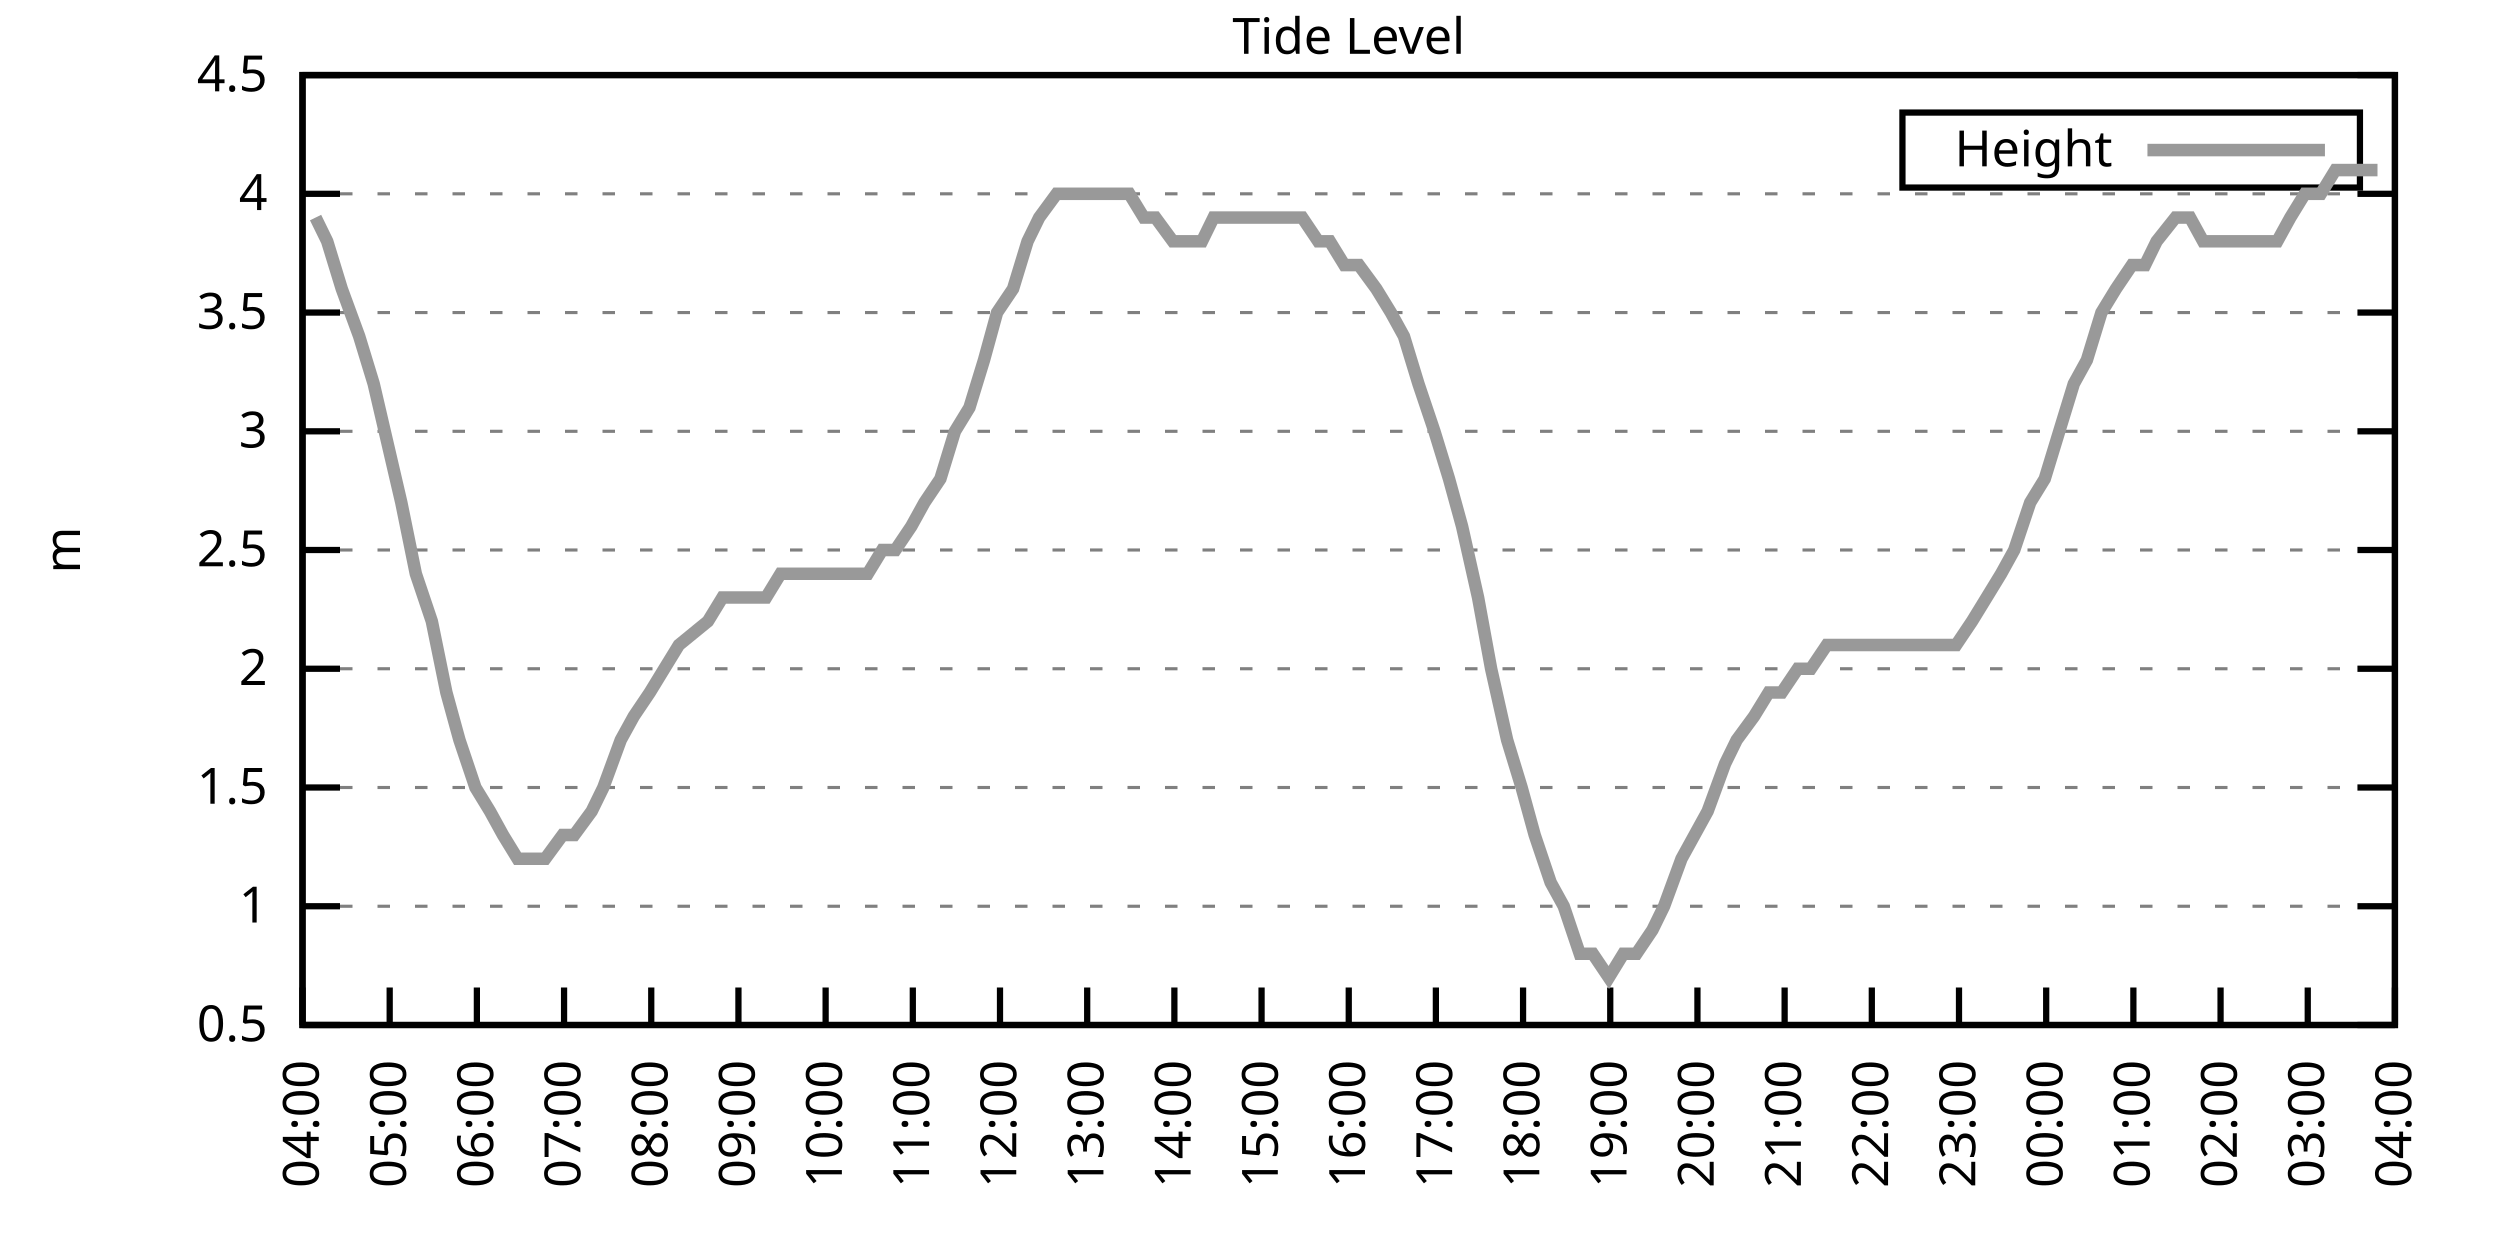
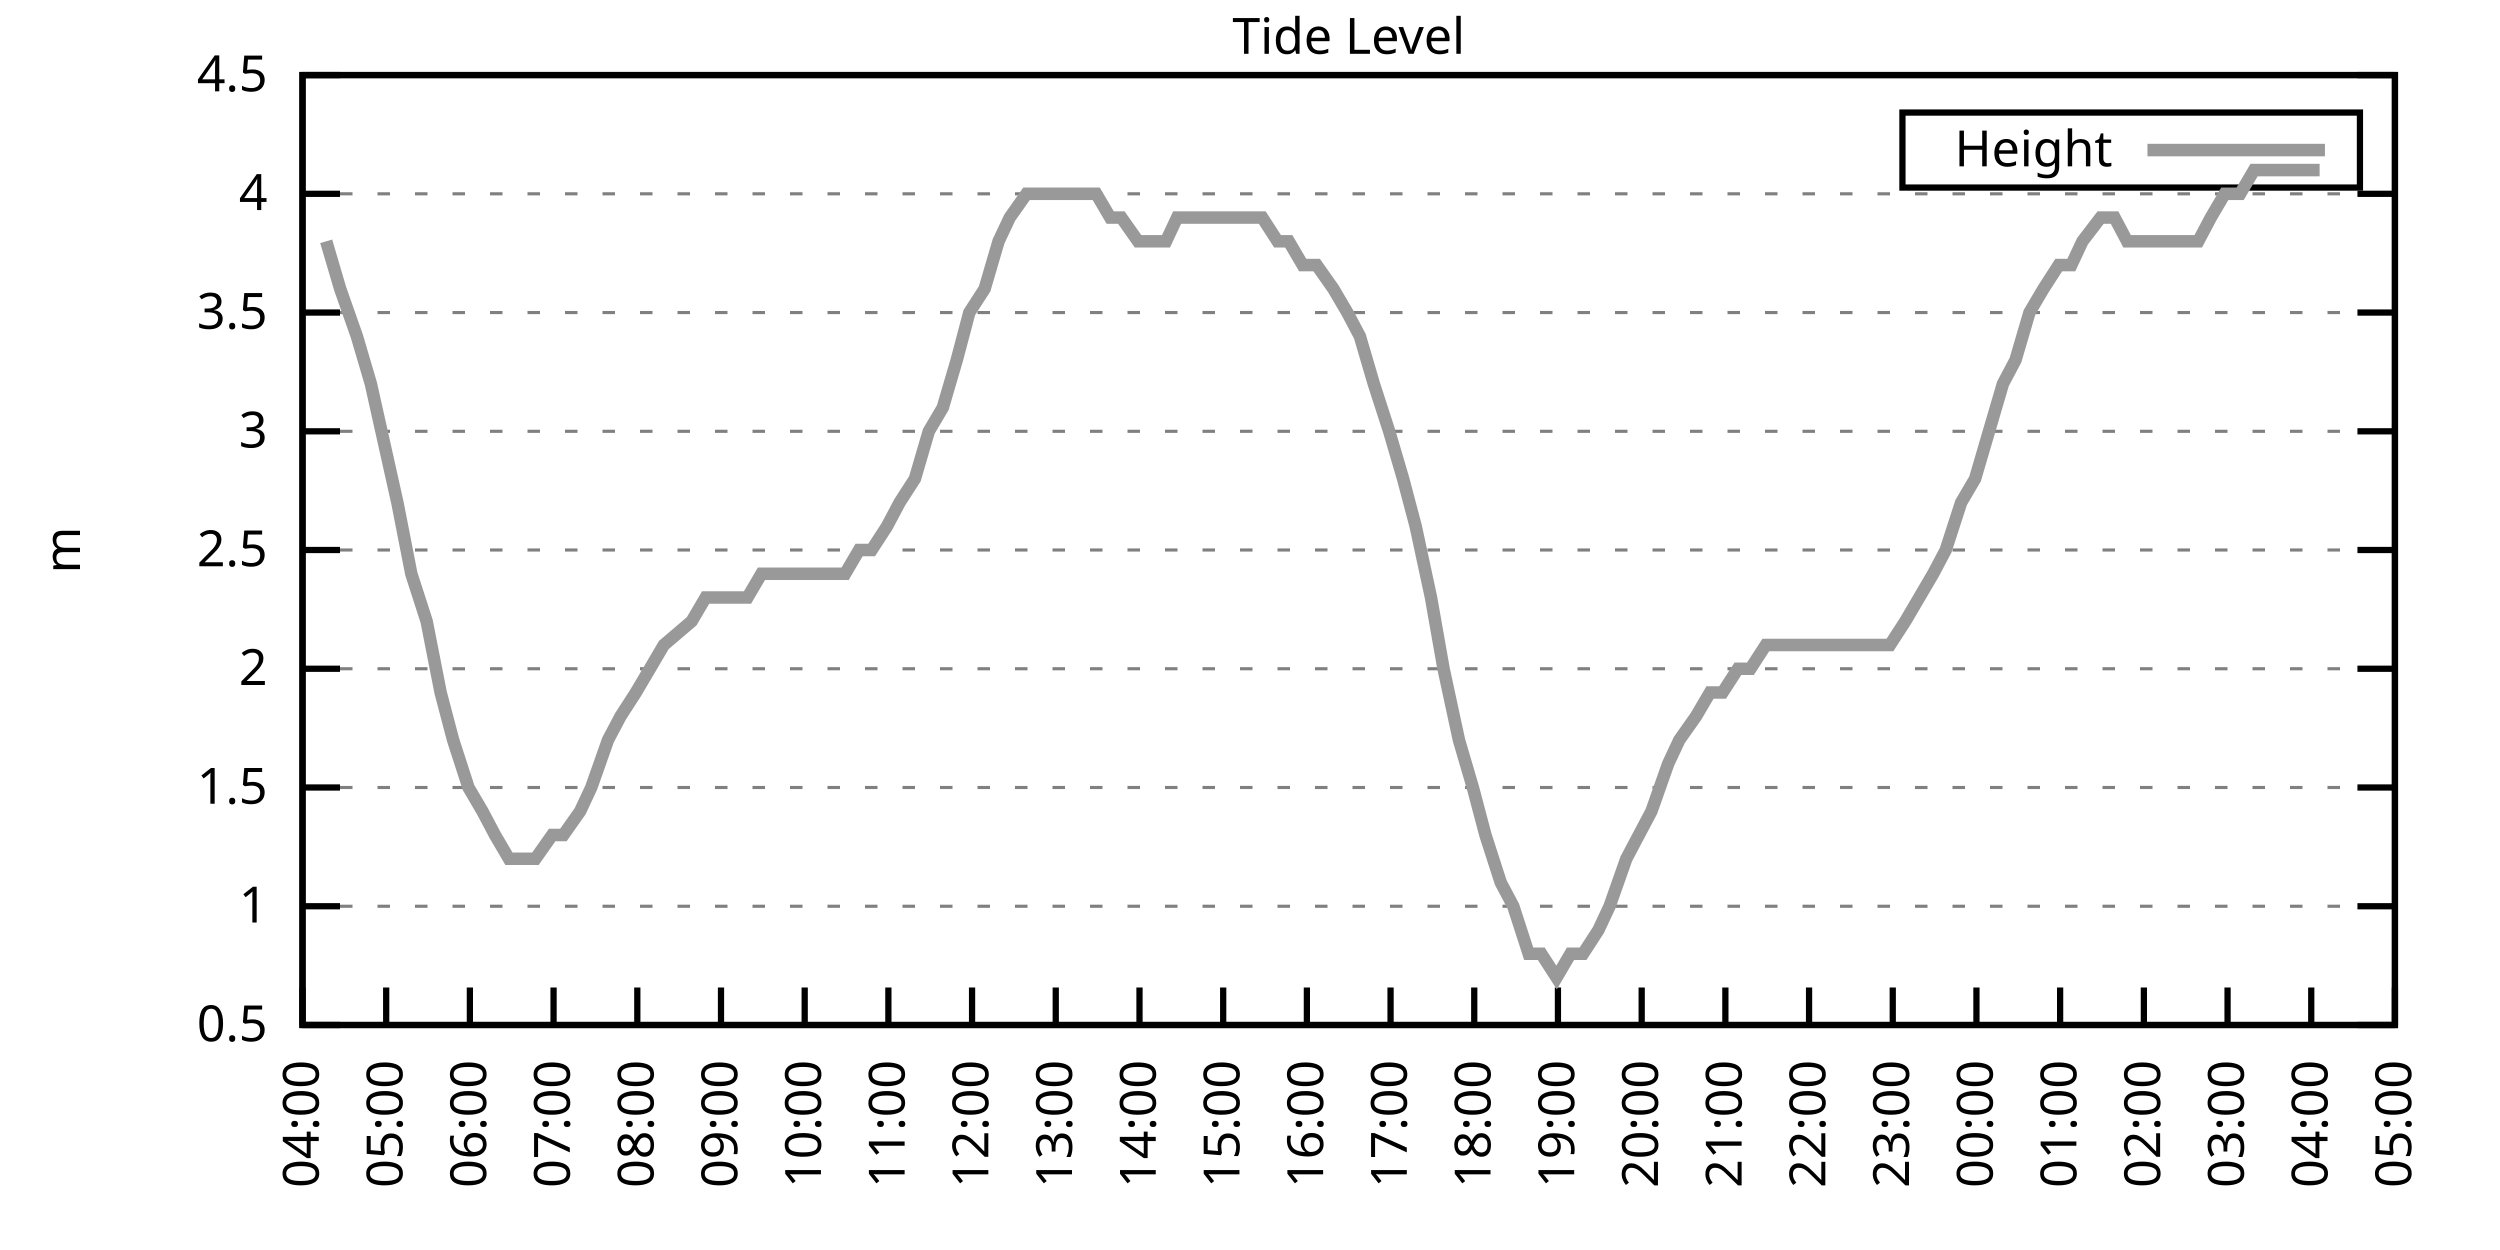
<svg xmlns="http://www.w3.org/2000/svg" xmlns:xlink="http://www.w3.org/1999/xlink" width="400" height="200" viewBox="0 0 400 200">
  <g id="gnuplot_canvas">
    <rect x="0" y="0" width="400" height="200" fill="none" />
    <defs>
      <circle id="gpDot" r="0.5" stroke-width="0.5" stroke="currentColor" />
      <path id="gpPt0" stroke-width="0.333" stroke="currentColor" d="M-1,0 h2 M0,-1 v2" />
      <path id="gpPt1" stroke-width="0.333" stroke="currentColor" d="M-1,-1 L1,1 M1,-1 L-1,1" />
      <path id="gpPt2" stroke-width="0.333" stroke="currentColor" d="M-1,0 L1,0 M0,-1 L0,1 M-1,-1 L1,1 M-1,1 L1,-1" />
      <rect id="gpPt3" stroke-width="0.333" stroke="currentColor" x="-1" y="-1" width="2" height="2" />
      <rect id="gpPt4" stroke-width="0.333" stroke="currentColor" fill="currentColor" x="-1" y="-1" width="2" height="2" />
      <circle id="gpPt5" stroke-width="0.333" stroke="currentColor" cx="0" cy="0" r="1" />
      <use xlink:href="#gpPt5" id="gpPt6" fill="currentColor" stroke="none" />
      <path id="gpPt7" stroke-width="0.333" stroke="currentColor" d="M0,-1.33 L-1.33,0.67 L1.33,0.67 z" />
      <use xlink:href="#gpPt7" id="gpPt8" fill="currentColor" stroke="none" />
      <use xlink:href="#gpPt7" id="gpPt9" stroke="currentColor" transform="rotate(180)" />
      <use xlink:href="#gpPt9" id="gpPt10" fill="currentColor" stroke="none" />
      <use xlink:href="#gpPt3" id="gpPt11" stroke="currentColor" transform="rotate(45)" />
      <use xlink:href="#gpPt11" id="gpPt12" fill="currentColor" stroke="none" />
      <path id="gpPt13" stroke-width="0.333" stroke="currentColor" d="M0,1.330 L1.265,0.411 L0.782,-1.067 L-0.782,-1.076 L-1.265,0.411 z" />
      <use xlink:href="#gpPt13" id="gpPt14" fill="currentColor" stroke="none" />
      <filter id="textbox" filterUnits="objectBoundingBox" x="0" y="0" height="1" width="1">
        <feFlood flood-color="white" flood-opacity="1" result="bgnd" />
        <feComposite in="SourceGraphic" in2="bgnd" operator="atop" />
      </filter>
      <filter id="greybox" filterUnits="objectBoundingBox" x="0" y="0" height="1" width="1">
        <feFlood flood-color="lightgrey" flood-opacity="1" result="grey" />
        <feComposite in="SourceGraphic" in2="grey" operator="atop" />
      </filter>
    </defs>
    <g fill="none" color="white" stroke="currentColor" stroke-width="1.00" stroke-linecap="butt" stroke-linejoin="miter">
</g>
    <g fill="none" color="black" stroke="currentColor" stroke-width="1.00" stroke-linecap="butt" stroke-linejoin="miter">
      <g stroke="none" shape-rendering="crispEdges">
        <polygon fill="rgb(255, 255, 255)" points="48.40,164.00 383.18,164.00 383.18,12.02 48.40,12.02 " />
      </g>
    </g>
    <g fill="none" color="black" stroke="currentColor" stroke-width="1.00" stroke-linecap="butt" stroke-linejoin="miter">
</g>
    <g fill="none" color="black" stroke="black" stroke-width="0.50" stroke-linecap="butt" stroke-linejoin="miter">
</g>
    <g fill="none" color="gray" stroke="currentColor" stroke-width="0.50" stroke-linecap="butt" stroke-linejoin="miter">
      <path stroke="gray" stroke-dasharray="2,4" class="gridline" d="M48.40,164.00 L383.19,164.00  " />
    </g>
    <g fill="none" color="gray" stroke="gray" stroke-width="1.00" stroke-linecap="butt" stroke-linejoin="miter">
</g>
    <g fill="none" color="black" stroke="currentColor" stroke-width="1.00" stroke-linecap="butt" stroke-linejoin="miter">
      <path stroke="black" d="M48.40,164.00 L54.40,164.00 M383.19,164.00 L377.19,164.00  " />
      <g transform="translate(42.80,166.60)" stroke="none" fill="black" font-family="Sans" font-size="8.00" text-anchor="end">
        <text>
          <tspan font-family="Sans"> 0.5</tspan>
        </text>
      </g>
    </g>
    <g fill="none" color="black" stroke="currentColor" stroke-width="1.00" stroke-linecap="butt" stroke-linejoin="miter">
</g>
    <g fill="none" color="black" stroke="black" stroke-width="0.50" stroke-linecap="butt" stroke-linejoin="miter">
</g>
    <g fill="none" color="gray" stroke="currentColor" stroke-width="0.50" stroke-linecap="butt" stroke-linejoin="miter">
      <path stroke="gray" stroke-dasharray="2,4" class="gridline" d="M48.40,145.00 L383.19,145.00  " />
    </g>
    <g fill="none" color="gray" stroke="gray" stroke-width="1.00" stroke-linecap="butt" stroke-linejoin="miter">
</g>
    <g fill="none" color="black" stroke="currentColor" stroke-width="1.00" stroke-linecap="butt" stroke-linejoin="miter">
      <path stroke="black" d="M48.40,145.00 L54.40,145.00 M383.19,145.00 L377.19,145.00  " />
      <g transform="translate(42.80,147.60)" stroke="none" fill="black" font-family="Sans" font-size="8.00" text-anchor="end">
        <text>
          <tspan font-family="Sans"> 1</tspan>
        </text>
      </g>
    </g>
    <g fill="none" color="black" stroke="currentColor" stroke-width="1.00" stroke-linecap="butt" stroke-linejoin="miter">
</g>
    <g fill="none" color="black" stroke="black" stroke-width="0.50" stroke-linecap="butt" stroke-linejoin="miter">
</g>
    <g fill="none" color="gray" stroke="currentColor" stroke-width="0.50" stroke-linecap="butt" stroke-linejoin="miter">
      <path stroke="gray" stroke-dasharray="2,4" class="gridline" d="M48.40,126.00 L383.19,126.00  " />
    </g>
    <g fill="none" color="gray" stroke="gray" stroke-width="1.00" stroke-linecap="butt" stroke-linejoin="miter">
</g>
    <g fill="none" color="black" stroke="currentColor" stroke-width="1.00" stroke-linecap="butt" stroke-linejoin="miter">
      <path stroke="black" d="M48.40,126.00 L54.40,126.00 M383.19,126.00 L377.19,126.00  " />
      <g transform="translate(42.80,128.60)" stroke="none" fill="black" font-family="Sans" font-size="8.00" text-anchor="end">
        <text>
          <tspan font-family="Sans"> 1.5</tspan>
        </text>
      </g>
    </g>
    <g fill="none" color="black" stroke="currentColor" stroke-width="1.00" stroke-linecap="butt" stroke-linejoin="miter">
</g>
    <g fill="none" color="black" stroke="black" stroke-width="0.50" stroke-linecap="butt" stroke-linejoin="miter">
</g>
    <g fill="none" color="gray" stroke="currentColor" stroke-width="0.50" stroke-linecap="butt" stroke-linejoin="miter">
      <path stroke="gray" stroke-dasharray="2,4" class="gridline" d="M48.40,107.00 L383.19,107.00  " />
    </g>
    <g fill="none" color="gray" stroke="gray" stroke-width="1.00" stroke-linecap="butt" stroke-linejoin="miter">
</g>
    <g fill="none" color="black" stroke="currentColor" stroke-width="1.00" stroke-linecap="butt" stroke-linejoin="miter">
      <path stroke="black" d="M48.40,107.00 L54.40,107.00 M383.19,107.00 L377.19,107.00  " />
      <g transform="translate(42.80,109.60)" stroke="none" fill="black" font-family="Sans" font-size="8.00" text-anchor="end">
        <text>
          <tspan font-family="Sans"> 2</tspan>
        </text>
      </g>
    </g>
    <g fill="none" color="black" stroke="currentColor" stroke-width="1.00" stroke-linecap="butt" stroke-linejoin="miter">
</g>
    <g fill="none" color="black" stroke="black" stroke-width="0.50" stroke-linecap="butt" stroke-linejoin="miter">
</g>
    <g fill="none" color="gray" stroke="currentColor" stroke-width="0.50" stroke-linecap="butt" stroke-linejoin="miter">
      <path stroke="gray" stroke-dasharray="2,4" class="gridline" d="M48.40,88.00 L383.19,88.00  " />
    </g>
    <g fill="none" color="gray" stroke="gray" stroke-width="1.00" stroke-linecap="butt" stroke-linejoin="miter">
</g>
    <g fill="none" color="black" stroke="currentColor" stroke-width="1.00" stroke-linecap="butt" stroke-linejoin="miter">
      <path stroke="black" d="M48.40,88.00 L54.40,88.00 M383.19,88.00 L377.19,88.00  " />
      <g transform="translate(42.80,90.60)" stroke="none" fill="black" font-family="Sans" font-size="8.00" text-anchor="end">
        <text>
          <tspan font-family="Sans"> 2.5</tspan>
        </text>
      </g>
    </g>
    <g fill="none" color="black" stroke="currentColor" stroke-width="1.00" stroke-linecap="butt" stroke-linejoin="miter">
</g>
    <g fill="none" color="black" stroke="black" stroke-width="0.50" stroke-linecap="butt" stroke-linejoin="miter">
</g>
    <g fill="none" color="gray" stroke="currentColor" stroke-width="0.50" stroke-linecap="butt" stroke-linejoin="miter">
      <path stroke="gray" stroke-dasharray="2,4" class="gridline" d="M48.40,69.01 L383.19,69.01  " />
    </g>
    <g fill="none" color="gray" stroke="gray" stroke-width="1.00" stroke-linecap="butt" stroke-linejoin="miter">
</g>
    <g fill="none" color="black" stroke="currentColor" stroke-width="1.00" stroke-linecap="butt" stroke-linejoin="miter">
      <path stroke="black" d="M48.40,69.01 L54.40,69.01 M383.19,69.01 L377.19,69.01  " />
      <g transform="translate(42.80,71.61)" stroke="none" fill="black" font-family="Sans" font-size="8.00" text-anchor="end">
        <text>
          <tspan font-family="Sans"> 3</tspan>
        </text>
      </g>
    </g>
    <g fill="none" color="black" stroke="currentColor" stroke-width="1.00" stroke-linecap="butt" stroke-linejoin="miter">
</g>
    <g fill="none" color="black" stroke="black" stroke-width="0.50" stroke-linecap="butt" stroke-linejoin="miter">
</g>
    <g fill="none" color="gray" stroke="currentColor" stroke-width="0.50" stroke-linecap="butt" stroke-linejoin="miter">
      <path stroke="gray" stroke-dasharray="2,4" class="gridline" d="M48.40,50.01 L383.19,50.01  " />
    </g>
    <g fill="none" color="gray" stroke="gray" stroke-width="1.00" stroke-linecap="butt" stroke-linejoin="miter">
</g>
    <g fill="none" color="black" stroke="currentColor" stroke-width="1.00" stroke-linecap="butt" stroke-linejoin="miter">
      <path stroke="black" d="M48.40,50.01 L54.40,50.01 M383.19,50.01 L377.19,50.01  " />
      <g transform="translate(42.80,52.61)" stroke="none" fill="black" font-family="Sans" font-size="8.00" text-anchor="end">
        <text>
          <tspan font-family="Sans"> 3.5</tspan>
        </text>
      </g>
    </g>
    <g fill="none" color="black" stroke="currentColor" stroke-width="1.00" stroke-linecap="butt" stroke-linejoin="miter">
</g>
    <g fill="none" color="black" stroke="black" stroke-width="0.50" stroke-linecap="butt" stroke-linejoin="miter">
</g>
    <g fill="none" color="gray" stroke="currentColor" stroke-width="0.50" stroke-linecap="butt" stroke-linejoin="miter">
      <path stroke="gray" stroke-dasharray="2,4" class="gridline" d="M48.40,31.01 L383.19,31.01  " />
    </g>
    <g fill="none" color="gray" stroke="gray" stroke-width="1.00" stroke-linecap="butt" stroke-linejoin="miter">
</g>
    <g fill="none" color="black" stroke="currentColor" stroke-width="1.00" stroke-linecap="butt" stroke-linejoin="miter">
      <path stroke="black" d="M48.40,31.01 L54.40,31.01 M383.19,31.01 L377.19,31.01  " />
      <g transform="translate(42.80,33.61)" stroke="none" fill="black" font-family="Sans" font-size="8.00" text-anchor="end">
        <text>
          <tspan font-family="Sans"> 4</tspan>
        </text>
      </g>
    </g>
    <g fill="none" color="black" stroke="currentColor" stroke-width="1.00" stroke-linecap="butt" stroke-linejoin="miter">
</g>
    <g fill="none" color="black" stroke="black" stroke-width="0.50" stroke-linecap="butt" stroke-linejoin="miter">
</g>
    <g fill="none" color="gray" stroke="currentColor" stroke-width="0.50" stroke-linecap="butt" stroke-linejoin="miter">
      <path stroke="gray" stroke-dasharray="2,4" class="gridline" d="M48.40,12.01 L383.19,12.01  " />
    </g>
    <g fill="none" color="gray" stroke="gray" stroke-width="1.00" stroke-linecap="butt" stroke-linejoin="miter">
</g>
    <g fill="none" color="black" stroke="currentColor" stroke-width="1.00" stroke-linecap="butt" stroke-linejoin="miter">
      <path stroke="black" d="M48.40,12.01 L54.40,12.01 M383.19,12.01 L377.19,12.01  " />
      <g transform="translate(42.80,14.61)" stroke="none" fill="black" font-family="Sans" font-size="8.00" text-anchor="end">
        <text>
          <tspan font-family="Sans"> 4.5</tspan>
        </text>
      </g>
    </g>
    <g fill="none" color="black" stroke="currentColor" stroke-width="1.00" stroke-linecap="butt" stroke-linejoin="miter">
      <path stroke="black" d="M48.40,164.00 L48.40,158.00  " />
      <g transform="translate(51.00,169.60) rotate(270.00)" stroke="none" fill="black" font-family="Sans" font-size="8.00" text-anchor="end">
        <text>
          <tspan font-family="Sans">04:00</tspan>
        </text>
      </g>
    </g>
    <g fill="none" color="black" stroke="currentColor" stroke-width="1.00" stroke-linecap="butt" stroke-linejoin="miter">
-       <path stroke="black" d="M62.35,164.00 L62.35,158.00  " />
-       <g transform="translate(64.95,169.60) rotate(270.00)" stroke="none" fill="black" font-family="Sans" font-size="8.00" text-anchor="end">
+       <path stroke="black" d="M61.79,164.00 L61.79,158.00  " />
+       <g transform="translate(64.39,169.60) rotate(270.00)" stroke="none" fill="black" font-family="Sans" font-size="8.00" text-anchor="end">
        <text>
          <tspan font-family="Sans">05:00</tspan>
        </text>
      </g>
    </g>
    <g fill="none" color="black" stroke="currentColor" stroke-width="1.00" stroke-linecap="butt" stroke-linejoin="miter">
-       <path stroke="black" d="M76.30,164.00 L76.30,158.00  " />
-       <g transform="translate(78.90,169.60) rotate(270.00)" stroke="none" fill="black" font-family="Sans" font-size="8.00" text-anchor="end">
+       <path stroke="black" d="M75.18,164.00 L75.18,158.00  " />
+       <g transform="translate(77.78,169.60) rotate(270.00)" stroke="none" fill="black" font-family="Sans" font-size="8.00" text-anchor="end">
        <text>
          <tspan font-family="Sans">06:00</tspan>
        </text>
      </g>
    </g>
    <g fill="none" color="black" stroke="currentColor" stroke-width="1.00" stroke-linecap="butt" stroke-linejoin="miter">
-       <path stroke="black" d="M90.25,164.00 L90.25,158.00  " />
-       <g transform="translate(92.85,169.60) rotate(270.00)" stroke="none" fill="black" font-family="Sans" font-size="8.00" text-anchor="end">
+       <path stroke="black" d="M88.57,164.00 L88.57,158.00  " />
+       <g transform="translate(91.17,169.60) rotate(270.00)" stroke="none" fill="black" font-family="Sans" font-size="8.00" text-anchor="end">
        <text>
          <tspan font-family="Sans">07:00</tspan>
        </text>
      </g>
    </g>
    <g fill="none" color="black" stroke="currentColor" stroke-width="1.00" stroke-linecap="butt" stroke-linejoin="miter">
-       <path stroke="black" d="M104.20,164.00 L104.20,158.00  " />
-       <g transform="translate(106.80,169.60) rotate(270.00)" stroke="none" fill="black" font-family="Sans" font-size="8.00" text-anchor="end">
+       <path stroke="black" d="M101.97,164.00 L101.97,158.00  " />
+       <g transform="translate(104.57,169.60) rotate(270.00)" stroke="none" fill="black" font-family="Sans" font-size="8.00" text-anchor="end">
        <text>
          <tspan font-family="Sans">08:00</tspan>
        </text>
      </g>
    </g>
    <g fill="none" color="black" stroke="currentColor" stroke-width="1.00" stroke-linecap="butt" stroke-linejoin="miter">
-       <path stroke="black" d="M118.15,164.00 L118.15,158.00  " />
-       <g transform="translate(120.75,169.60) rotate(270.00)" stroke="none" fill="black" font-family="Sans" font-size="8.00" text-anchor="end">
+       <path stroke="black" d="M115.36,164.00 L115.36,158.00  " />
+       <g transform="translate(117.96,169.60) rotate(270.00)" stroke="none" fill="black" font-family="Sans" font-size="8.00" text-anchor="end">
        <text>
          <tspan font-family="Sans">09:00</tspan>
        </text>
      </g>
    </g>
    <g fill="none" color="black" stroke="currentColor" stroke-width="1.00" stroke-linecap="butt" stroke-linejoin="miter">
-       <path stroke="black" d="M132.10,164.00 L132.10,158.00  " />
-       <g transform="translate(134.70,169.60) rotate(270.00)" stroke="none" fill="black" font-family="Sans" font-size="8.00" text-anchor="end">
+       <path stroke="black" d="M128.75,164.00 L128.75,158.00  " />
+       <g transform="translate(131.35,169.60) rotate(270.00)" stroke="none" fill="black" font-family="Sans" font-size="8.00" text-anchor="end">
        <text>
          <tspan font-family="Sans">10:00</tspan>
        </text>
      </g>
    </g>
    <g fill="none" color="black" stroke="currentColor" stroke-width="1.00" stroke-linecap="butt" stroke-linejoin="miter">
-       <path stroke="black" d="M146.05,164.00 L146.05,158.00  " />
-       <g transform="translate(148.65,169.60) rotate(270.00)" stroke="none" fill="black" font-family="Sans" font-size="8.00" text-anchor="end">
+       <path stroke="black" d="M142.14,164.00 L142.14,158.00  " />
+       <g transform="translate(144.74,169.60) rotate(270.00)" stroke="none" fill="black" font-family="Sans" font-size="8.00" text-anchor="end">
        <text>
          <tspan font-family="Sans">11:00</tspan>
        </text>
      </g>
    </g>
    <g fill="none" color="black" stroke="currentColor" stroke-width="1.00" stroke-linecap="butt" stroke-linejoin="miter">
-       <path stroke="black" d="M160.00,164.00 L160.00,158.00  " />
-       <g transform="translate(162.60,169.60) rotate(270.00)" stroke="none" fill="black" font-family="Sans" font-size="8.00" text-anchor="end">
+       <path stroke="black" d="M155.53,164.00 L155.53,158.00  " />
+       <g transform="translate(158.13,169.60) rotate(270.00)" stroke="none" fill="black" font-family="Sans" font-size="8.00" text-anchor="end">
        <text>
          <tspan font-family="Sans">12:00</tspan>
        </text>
      </g>
    </g>
    <g fill="none" color="black" stroke="currentColor" stroke-width="1.00" stroke-linecap="butt" stroke-linejoin="miter">
-       <path stroke="black" d="M173.95,164.00 L173.95,158.00  " />
-       <g transform="translate(176.55,169.60) rotate(270.00)" stroke="none" fill="black" font-family="Sans" font-size="8.00" text-anchor="end">
+       <path stroke="black" d="M168.92,164.00 L168.92,158.00  " />
+       <g transform="translate(171.52,169.60) rotate(270.00)" stroke="none" fill="black" font-family="Sans" font-size="8.00" text-anchor="end">
        <text>
          <tspan font-family="Sans">13:00</tspan>
        </text>
      </g>
    </g>
    <g fill="none" color="black" stroke="currentColor" stroke-width="1.00" stroke-linecap="butt" stroke-linejoin="miter">
-       <path stroke="black" d="M187.90,164.00 L187.90,158.00  " />
-       <g transform="translate(190.50,169.60) rotate(270.00)" stroke="none" fill="black" font-family="Sans" font-size="8.00" text-anchor="end">
+       <path stroke="black" d="M182.32,164.00 L182.32,158.00  " />
+       <g transform="translate(184.92,169.60) rotate(270.00)" stroke="none" fill="black" font-family="Sans" font-size="8.00" text-anchor="end">
        <text>
          <tspan font-family="Sans">14:00</tspan>
        </text>
      </g>
    </g>
    <g fill="none" color="black" stroke="currentColor" stroke-width="1.00" stroke-linecap="butt" stroke-linejoin="miter">
-       <path stroke="black" d="M201.85,164.00 L201.85,158.00  " />
-       <g transform="translate(204.45,169.60) rotate(270.00)" stroke="none" fill="black" font-family="Sans" font-size="8.00" text-anchor="end">
+       <path stroke="black" d="M195.71,164.00 L195.71,158.00  " />
+       <g transform="translate(198.31,169.60) rotate(270.00)" stroke="none" fill="black" font-family="Sans" font-size="8.00" text-anchor="end">
        <text>
          <tspan font-family="Sans">15:00</tspan>
        </text>
      </g>
    </g>
    <g fill="none" color="black" stroke="currentColor" stroke-width="1.00" stroke-linecap="butt" stroke-linejoin="miter">
-       <path stroke="black" d="M215.80,164.00 L215.80,158.00  " />
-       <g transform="translate(218.40,169.60) rotate(270.00)" stroke="none" fill="black" font-family="Sans" font-size="8.00" text-anchor="end">
+       <path stroke="black" d="M209.10,164.00 L209.10,158.00  " />
+       <g transform="translate(211.70,169.60) rotate(270.00)" stroke="none" fill="black" font-family="Sans" font-size="8.00" text-anchor="end">
        <text>
          <tspan font-family="Sans">16:00</tspan>
        </text>
      </g>
    </g>
    <g fill="none" color="black" stroke="currentColor" stroke-width="1.00" stroke-linecap="butt" stroke-linejoin="miter">
-       <path stroke="black" d="M229.74,164.00 L229.74,158.00  " />
-       <g transform="translate(232.34,169.60) rotate(270.00)" stroke="none" fill="black" font-family="Sans" font-size="8.00" text-anchor="end">
+       <path stroke="black" d="M222.49,164.00 L222.49,158.00  " />
+       <g transform="translate(225.09,169.60) rotate(270.00)" stroke="none" fill="black" font-family="Sans" font-size="8.00" text-anchor="end">
        <text>
          <tspan font-family="Sans">17:00</tspan>
        </text>
      </g>
    </g>
    <g fill="none" color="black" stroke="currentColor" stroke-width="1.00" stroke-linecap="butt" stroke-linejoin="miter">
-       <path stroke="black" d="M243.69,164.00 L243.69,158.00  " />
-       <g transform="translate(246.29,169.60) rotate(270.00)" stroke="none" fill="black" font-family="Sans" font-size="8.00" text-anchor="end">
+       <path stroke="black" d="M235.88,164.00 L235.88,158.00  " />
+       <g transform="translate(238.48,169.60) rotate(270.00)" stroke="none" fill="black" font-family="Sans" font-size="8.00" text-anchor="end">
        <text>
          <tspan font-family="Sans">18:00</tspan>
        </text>
      </g>
    </g>
    <g fill="none" color="black" stroke="currentColor" stroke-width="1.00" stroke-linecap="butt" stroke-linejoin="miter">
-       <path stroke="black" d="M257.64,164.00 L257.64,158.00  " />
-       <g transform="translate(260.24,169.60) rotate(270.00)" stroke="none" fill="black" font-family="Sans" font-size="8.00" text-anchor="end">
+       <path stroke="black" d="M249.27,164.00 L249.27,158.00  " />
+       <g transform="translate(251.87,169.60) rotate(270.00)" stroke="none" fill="black" font-family="Sans" font-size="8.00" text-anchor="end">
        <text>
          <tspan font-family="Sans">19:00</tspan>
        </text>
      </g>
    </g>
    <g fill="none" color="black" stroke="currentColor" stroke-width="1.00" stroke-linecap="butt" stroke-linejoin="miter">
-       <path stroke="black" d="M271.59,164.00 L271.59,158.00  " />
-       <g transform="translate(274.19,169.60) rotate(270.00)" stroke="none" fill="black" font-family="Sans" font-size="8.00" text-anchor="end">
+       <path stroke="black" d="M262.67,164.00 L262.67,158.00  " />
+       <g transform="translate(265.27,169.60) rotate(270.00)" stroke="none" fill="black" font-family="Sans" font-size="8.00" text-anchor="end">
        <text>
          <tspan font-family="Sans">20:00</tspan>
        </text>
      </g>
    </g>
    <g fill="none" color="black" stroke="currentColor" stroke-width="1.00" stroke-linecap="butt" stroke-linejoin="miter">
-       <path stroke="black" d="M285.54,164.00 L285.54,158.00  " />
-       <g transform="translate(288.14,169.60) rotate(270.00)" stroke="none" fill="black" font-family="Sans" font-size="8.00" text-anchor="end">
+       <path stroke="black" d="M276.06,164.00 L276.06,158.00  " />
+       <g transform="translate(278.66,169.60) rotate(270.00)" stroke="none" fill="black" font-family="Sans" font-size="8.00" text-anchor="end">
        <text>
          <tspan font-family="Sans">21:00</tspan>
        </text>
      </g>
    </g>
    <g fill="none" color="black" stroke="currentColor" stroke-width="1.00" stroke-linecap="butt" stroke-linejoin="miter">
-       <path stroke="black" d="M299.49,164.00 L299.49,158.00  " />
-       <g transform="translate(302.09,169.60) rotate(270.00)" stroke="none" fill="black" font-family="Sans" font-size="8.00" text-anchor="end">
+       <path stroke="black" d="M289.45,164.00 L289.45,158.00  " />
+       <g transform="translate(292.05,169.60) rotate(270.00)" stroke="none" fill="black" font-family="Sans" font-size="8.00" text-anchor="end">
        <text>
          <tspan font-family="Sans">22:00</tspan>
        </text>
      </g>
    </g>
    <g fill="none" color="black" stroke="currentColor" stroke-width="1.00" stroke-linecap="butt" stroke-linejoin="miter">
-       <path stroke="black" d="M313.44,164.00 L313.44,158.00  " />
-       <g transform="translate(316.04,169.60) rotate(270.00)" stroke="none" fill="black" font-family="Sans" font-size="8.00" text-anchor="end">
+       <path stroke="black" d="M302.84,164.00 L302.84,158.00  " />
+       <g transform="translate(305.44,169.60) rotate(270.00)" stroke="none" fill="black" font-family="Sans" font-size="8.00" text-anchor="end">
        <text>
          <tspan font-family="Sans">23:00</tspan>
        </text>
      </g>
    </g>
    <g fill="none" color="black" stroke="currentColor" stroke-width="1.00" stroke-linecap="butt" stroke-linejoin="miter">
-       <path stroke="black" d="M327.39,164.00 L327.39,158.00  " />
-       <g transform="translate(329.99,169.60) rotate(270.00)" stroke="none" fill="black" font-family="Sans" font-size="8.00" text-anchor="end">
+       <path stroke="black" d="M316.23,164.00 L316.23,158.00  " />
+       <g transform="translate(318.83,169.60) rotate(270.00)" stroke="none" fill="black" font-family="Sans" font-size="8.00" text-anchor="end">
        <text>
          <tspan font-family="Sans">00:00</tspan>
        </text>
      </g>
    </g>
    <g fill="none" color="black" stroke="currentColor" stroke-width="1.00" stroke-linecap="butt" stroke-linejoin="miter">
-       <path stroke="black" d="M341.34,164.00 L341.34,158.00  " />
-       <g transform="translate(343.94,169.60) rotate(270.00)" stroke="none" fill="black" font-family="Sans" font-size="8.00" text-anchor="end">
+       <path stroke="black" d="M329.62,164.00 L329.62,158.00  " />
+       <g transform="translate(332.22,169.60) rotate(270.00)" stroke="none" fill="black" font-family="Sans" font-size="8.00" text-anchor="end">
        <text>
          <tspan font-family="Sans">01:00</tspan>
        </text>
      </g>
    </g>
    <g fill="none" color="black" stroke="currentColor" stroke-width="1.00" stroke-linecap="butt" stroke-linejoin="miter">
-       <path stroke="black" d="M355.29,164.00 L355.29,158.00  " />
-       <g transform="translate(357.89,169.60) rotate(270.00)" stroke="none" fill="black" font-family="Sans" font-size="8.00" text-anchor="end">
+       <path stroke="black" d="M343.02,164.00 L343.02,158.00  " />
+       <g transform="translate(345.62,169.60) rotate(270.00)" stroke="none" fill="black" font-family="Sans" font-size="8.00" text-anchor="end">
        <text>
          <tspan font-family="Sans">02:00</tspan>
        </text>
      </g>
    </g>
    <g fill="none" color="black" stroke="currentColor" stroke-width="1.00" stroke-linecap="butt" stroke-linejoin="miter">
-       <path stroke="black" d="M369.24,164.00 L369.24,158.00  " />
-       <g transform="translate(371.84,169.60) rotate(270.00)" stroke="none" fill="black" font-family="Sans" font-size="8.00" text-anchor="end">
+       <path stroke="black" d="M356.41,164.00 L356.41,158.00  " />
+       <g transform="translate(359.01,169.60) rotate(270.00)" stroke="none" fill="black" font-family="Sans" font-size="8.00" text-anchor="end">
        <text>
          <tspan font-family="Sans">03:00</tspan>
+         </text>
+       </g>
+     </g>
+     <g fill="none" color="black" stroke="currentColor" stroke-width="1.00" stroke-linecap="butt" stroke-linejoin="miter">
+       <path stroke="black" d="M369.80,164.00 L369.80,158.00  " />
+       <g transform="translate(372.40,169.60) rotate(270.00)" stroke="none" fill="black" font-family="Sans" font-size="8.00" text-anchor="end">
+         <text>
+           <tspan font-family="Sans">04:00</tspan>
        </text>
      </g>
    </g>
    <g fill="none" color="black" stroke="currentColor" stroke-width="1.00" stroke-linecap="butt" stroke-linejoin="miter">
      <path stroke="black" d="M383.19,164.00 L383.19,158.00  " />
      <g transform="translate(385.79,169.60) rotate(270.00)" stroke="none" fill="black" font-family="Sans" font-size="8.00" text-anchor="end">
        <text>
-           <tspan font-family="Sans">04:00</tspan>
+           <tspan font-family="Sans">05:00</tspan>
        </text>
      </g>
    </g>
    <g fill="none" color="black" stroke="currentColor" stroke-width="1.00" stroke-linecap="butt" stroke-linejoin="miter">
</g>
    <g fill="none" color="black" stroke="currentColor" stroke-width="1.00" stroke-linecap="butt" stroke-linejoin="miter">
      <path stroke="black" d="M48.40,12.01 L48.40,164.00 L383.19,164.00 L383.19,12.01 L48.40,12.01 Z  " />
    </g>
    <g fill="none" color="black" stroke="currentColor" stroke-width="1.00" stroke-linecap="butt" stroke-linejoin="miter">
</g>
    <g fill="none" color="black" stroke="currentColor" stroke-width="1.00" stroke-linecap="butt" stroke-linejoin="miter">
      <path stroke="black" d="M304.39,30.01 L304.39,18.01 L377.59,18.01 L377.59,30.01 L304.39,30.01 Z  " />
    </g>
    <g id="Tide_level_plot_1">
      <g fill="none" color="white" stroke="black" stroke-width="2.00" stroke-linecap="butt" stroke-linejoin="miter">
</g>
      <g fill="none" color="black" stroke="currentColor" stroke-width="2.00" stroke-linecap="butt" stroke-linejoin="miter">
        <g transform="translate(337.99,26.61)" stroke="none" fill="black" font-family="Sans" font-size="8.00" text-anchor="end">
          <text>
            <tspan font-family="Sans">Height</tspan>
          </text>
        </g>
      </g>
      <g fill="none" color="black" stroke="currentColor" stroke-width="2.00" stroke-linecap="butt" stroke-linejoin="miter">
-         <path stroke="rgb(153, 153, 153)" d="M343.59,24.01 L371.99,24.01 M50.49,34.81 L52.35,38.61 L54.68,46.21 L57.47,53.81 L59.79,61.41 L64.21,80.41   L66.53,91.80 L69.09,99.40 L71.42,110.80 L73.51,118.40 L76.07,126.00 L78.39,129.80 L80.48,133.60 L82.81,137.40   L85.37,137.40 L87.23,137.40 L90.02,133.60 L91.88,133.60 L94.67,129.80 L96.53,126.00 L99.32,118.40 L101.41,114.60   L103.97,110.80 L106.29,107.00 L108.62,103.20 L113.27,99.40 L115.59,95.60 L117.92,95.60 L120.24,95.60 L122.57,95.60   L124.89,91.80 L126.98,91.80 L129.54,91.80 L133.96,91.80 L136.51,91.80 L138.84,91.80 L141.16,88.00 L143.26,88.00   L145.81,84.21 L147.91,80.41 L150.46,76.61 L152.79,69.01 L155.11,65.21 L157.44,57.61 L159.53,50.01 L162.09,46.21   L164.41,38.61 L166.27,34.81 L169.06,31.01 L171.39,31.01 L173.71,31.01 L175.81,31.01 L178.13,31.01 L180.69,31.01   L183.01,34.81 L184.87,34.81 L187.66,38.61 L189.76,38.61 L192.31,38.61 L194.17,34.81 L196.96,34.81 L199.06,34.81   L201.61,34.81 L203.71,34.81 L206.03,34.81 L208.36,34.81 L210.91,38.61 L212.77,38.61 L215.10,42.41 L217.42,42.41   L220.21,46.21 L222.54,50.01 L224.63,53.81 L226.95,61.41 L229.51,69.01 L231.84,76.61 L233.93,84.21 L236.49,95.60   L238.58,107.00 L241.14,118.40 L243.46,126.00 L245.55,133.60 L248.11,141.20 L250.20,145.00 L252.76,152.60 L254.85,152.60   L257.41,156.40 L259.74,152.60 L261.83,152.60 L264.39,148.80 L266.25,145.00 L269.04,137.40 L271.13,133.60 L273.22,129.80   L276.01,122.20 L277.87,118.40 L280.66,114.60 L282.99,110.80 L285.08,110.80 L287.64,107.00 L289.73,107.00 L292.29,103.20   L294.38,103.20 L296.94,103.20 L298.80,103.20 L301.35,103.20 L303.91,103.20 L306.23,103.20 L308.56,103.20 L310.88,103.20   L312.98,103.20 L315.53,99.40 L317.86,95.60 L320.18,91.80 L322.28,88.00 L324.83,80.41 L327.16,76.61 L329.48,69.01   L331.81,61.41 L333.90,57.61 L336.23,50.01 L338.55,46.21 L341.11,42.41 L343.20,42.41 L345.06,38.61 L348.08,34.81   L350.41,34.81 L352.50,38.61 L354.83,38.61 L357.38,38.61 L359.71,38.61 L362.03,38.61 L364.36,38.61 L366.45,34.81   L368.78,31.01 L371.33,31.01 L373.66,27.21 L375.98,27.21 L378.31,27.21 L380.40,27.21  " />
+         <path stroke="rgb(153, 153, 153)" d="M343.59,24.01 L371.99,24.01 M52.19,38.61 L54.43,46.21 L57.10,53.81 L59.34,61.41 L63.58,80.41 L65.81,91.80   L68.26,99.40 L70.50,110.80 L72.50,118.40 L74.96,126.00 L77.19,129.80 L79.20,133.60 L81.43,137.40 L83.89,137.40   L85.67,137.40 L88.35,133.60 L90.14,133.60 L92.82,129.80 L94.60,126.00 L97.28,118.40 L99.29,114.60 L101.74,110.80   L103.98,107.00 L106.21,103.20 L110.67,99.40 L112.90,95.60 L115.13,95.60 L117.37,95.60 L119.60,95.60 L121.83,91.80   L123.84,91.80 L126.29,91.80 L130.54,91.80 L132.99,91.80 L135.22,91.80 L137.45,88.00 L139.46,88.00 L141.92,84.21   L143.93,80.41 L146.38,76.61 L148.61,69.01 L150.85,65.21 L153.08,57.61 L155.09,50.01 L157.54,46.21 L159.77,38.61   L161.56,34.81 L164.24,31.01 L166.47,31.01 L168.70,31.01 L170.71,31.01 L172.94,31.01 L175.40,31.01 L177.63,34.81   L179.41,34.81 L182.09,38.61 L184.10,38.61 L186.56,38.61 L188.34,34.81 L191.02,34.81 L193.03,34.81 L195.48,34.81   L197.49,34.81 L199.73,34.81 L201.96,34.81 L204.41,38.61 L206.20,38.61 L208.43,42.41 L210.66,42.41 L213.34,46.21   L215.57,50.01 L217.58,53.81 L219.81,61.41 L222.27,69.01 L224.50,76.61 L226.51,84.21 L228.96,95.60 L230.97,107.00   L233.43,118.40 L235.66,126.00 L237.67,133.60 L240.12,141.20 L242.13,145.00 L244.59,152.60 L246.60,152.60 L249.05,156.40   L251.28,152.60 L253.29,152.60 L255.75,148.80 L257.53,145.00 L260.21,137.40 L262.22,133.60 L264.23,129.80 L266.91,122.20   L268.69,118.40 L271.37,114.60 L273.60,110.80 L275.61,110.80 L278.07,107.00 L280.07,107.00 L282.53,103.20 L284.54,103.20   L286.99,103.20 L288.78,103.20 L291.23,103.20 L293.69,103.20 L295.92,103.20 L298.15,103.20 L300.39,103.20 L302.39,103.20   L304.85,99.40 L307.08,95.60 L309.31,91.80 L311.32,88.00 L313.78,80.41 L316.01,76.61 L318.24,69.01 L320.47,61.41   L322.48,57.61 L324.71,50.01 L326.95,46.21 L329.40,42.41 L331.41,42.41 L333.19,38.61 L336.10,34.81 L338.33,34.81   L340.34,38.61 L342.57,38.61 L345.02,38.61 L347.26,38.61 L349.49,38.61 L351.72,38.61 L353.73,34.81 L355.96,31.01   L358.42,31.01 L360.65,27.21 L362.88,27.21 L365.11,27.21 L367.12,27.21 L369.35,27.21 L371.14,27.21  " />
      </g>
    </g>
    <g fill="none" color="black" stroke="currentColor" stroke-width="2.00" stroke-linecap="butt" stroke-linejoin="miter">
</g>
    <g fill="none" color="black" stroke="black" stroke-width="1.00" stroke-linecap="butt" stroke-linejoin="miter">
</g>
    <g fill="none" color="black" stroke="currentColor" stroke-width="1.00" stroke-linecap="butt" stroke-linejoin="miter">
      <path stroke="black" d="M48.40,12.01 L48.40,164.00 L383.19,164.00 L383.19,12.01 L48.40,12.01 Z  " />
      <g transform="translate(12.80,88.01) rotate(270.00)" stroke="none" fill="black" font-family="Sans" font-size="8.00" text-anchor="middle">
        <text>
          <tspan font-family="Sans">m</tspan>
        </text>
      </g>
    </g>
    <g fill="none" color="black" stroke="currentColor" stroke-width="1.00" stroke-linecap="butt" stroke-linejoin="miter">
</g>
    <g fill="none" color="black" stroke="currentColor" stroke-width="1.00" stroke-linecap="butt" stroke-linejoin="miter">
      <g transform="translate(215.79,8.61)" stroke="none" fill="black" font-family="Sans" font-size="8.00" text-anchor="middle">
        <text>
          <tspan font-family="Sans">Tide Level</tspan>
        </text>
      </g>
    </g>
    <g fill="none" color="black" stroke="currentColor" stroke-width="1.00" stroke-linecap="butt" stroke-linejoin="miter">
</g>
  </g>
</svg>
